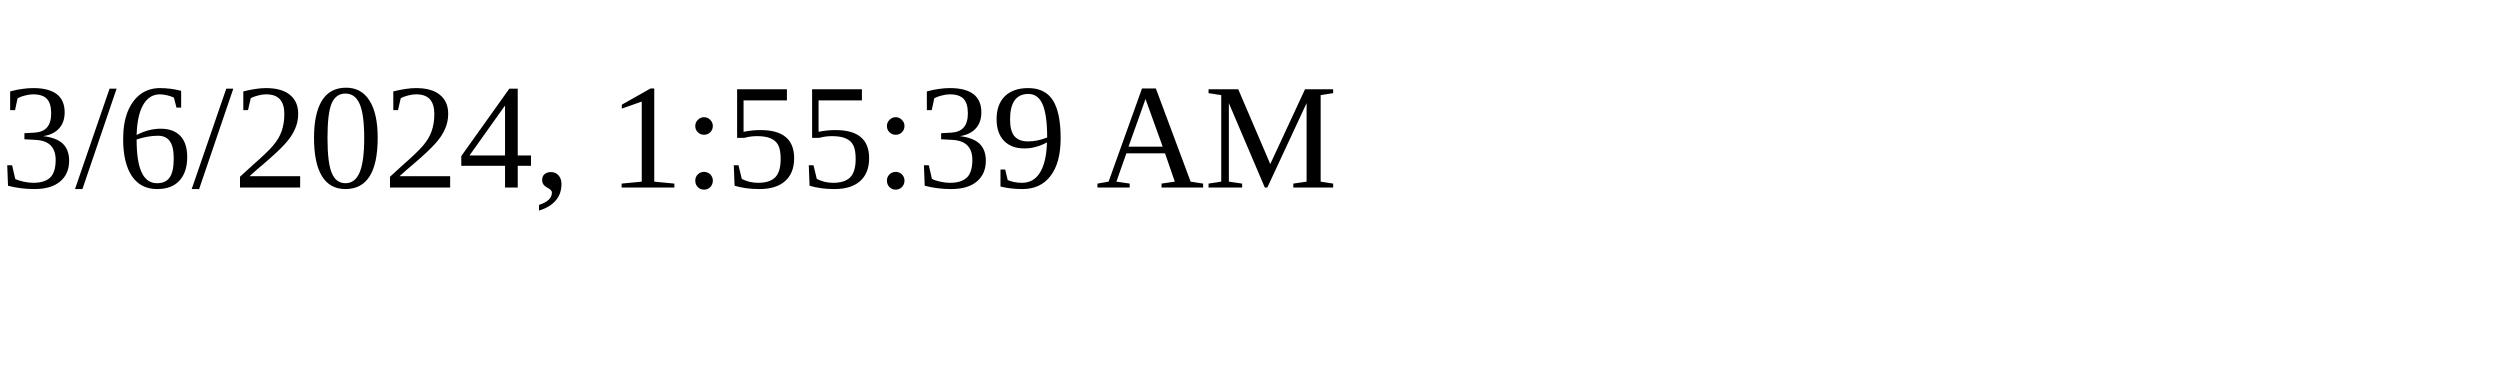
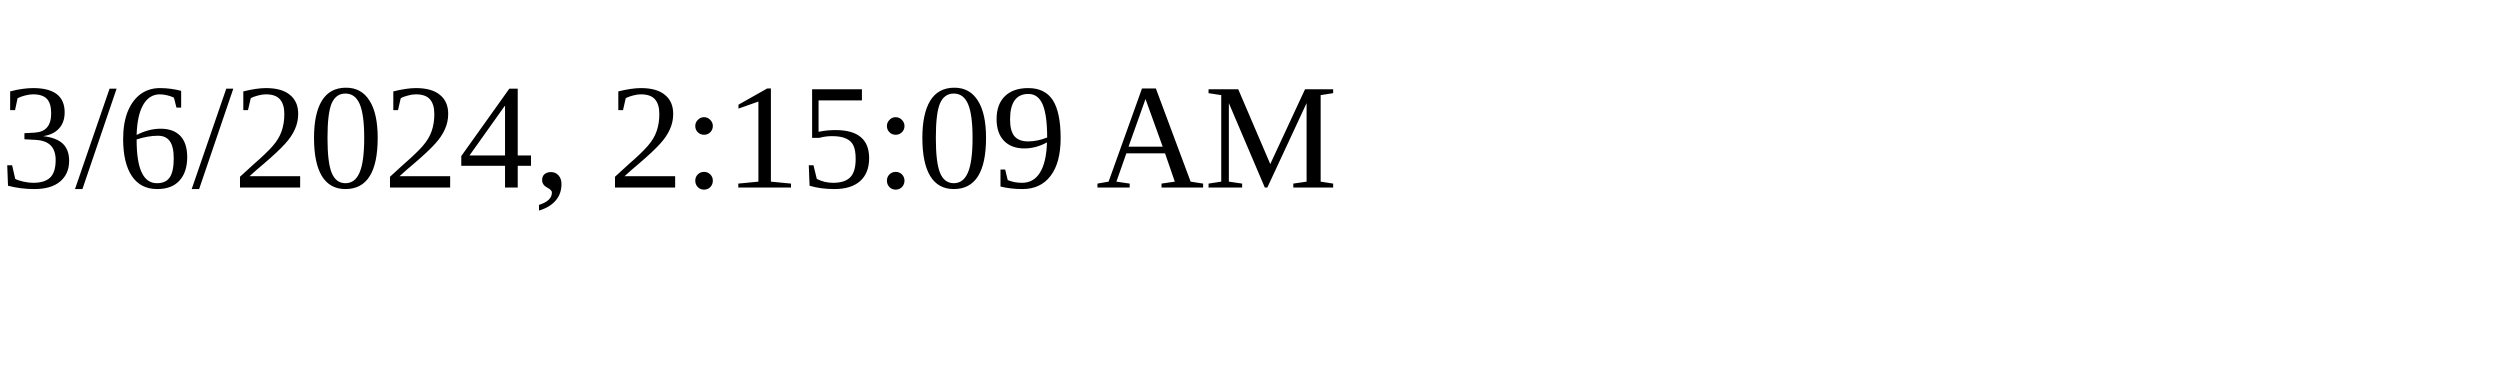
<svg xmlns="http://www.w3.org/2000/svg" height="30" width="200">
-   <text x="0" y="15">3/6/2024, 1:55:39 AM</text>
+   <text x="0" y="15">3/6/2024, 2:15:09 AM</text>
</svg>
